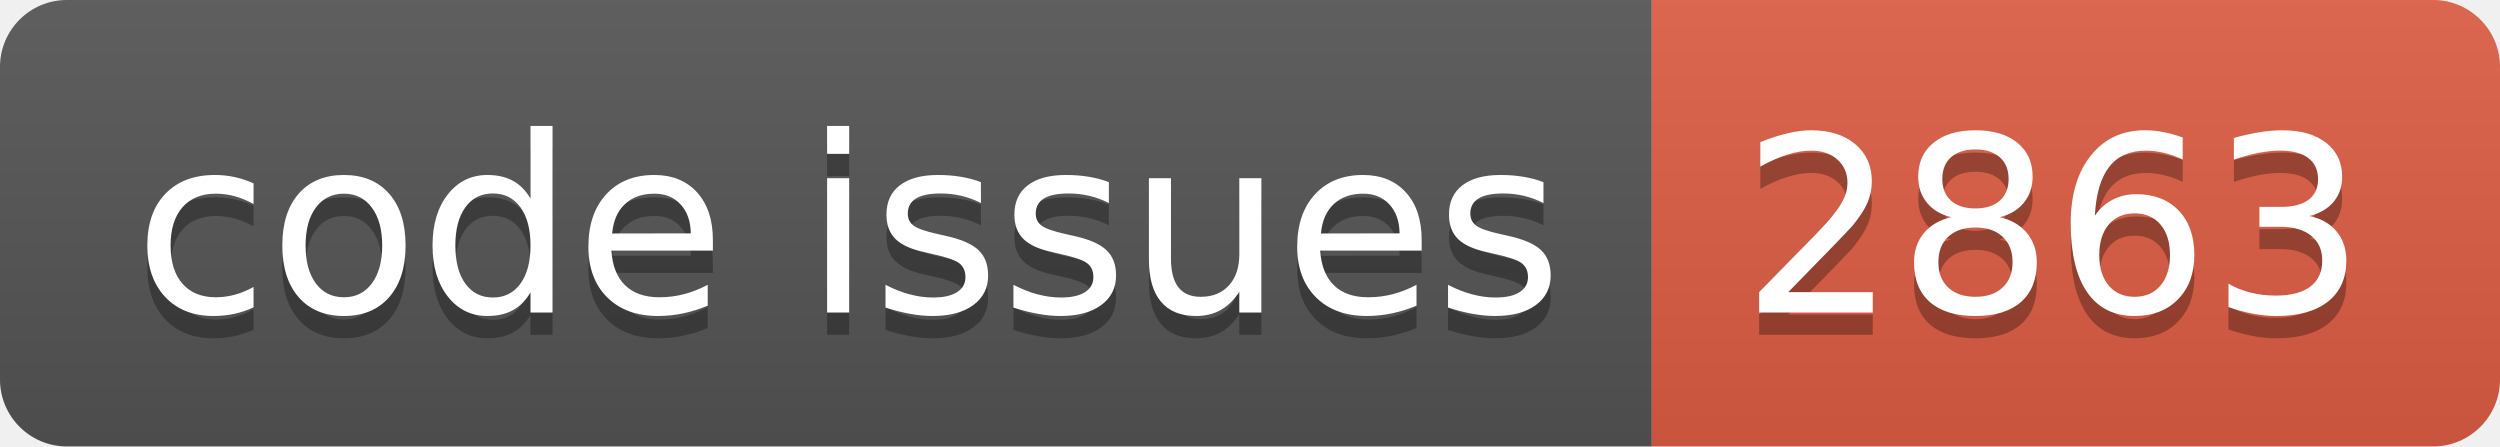
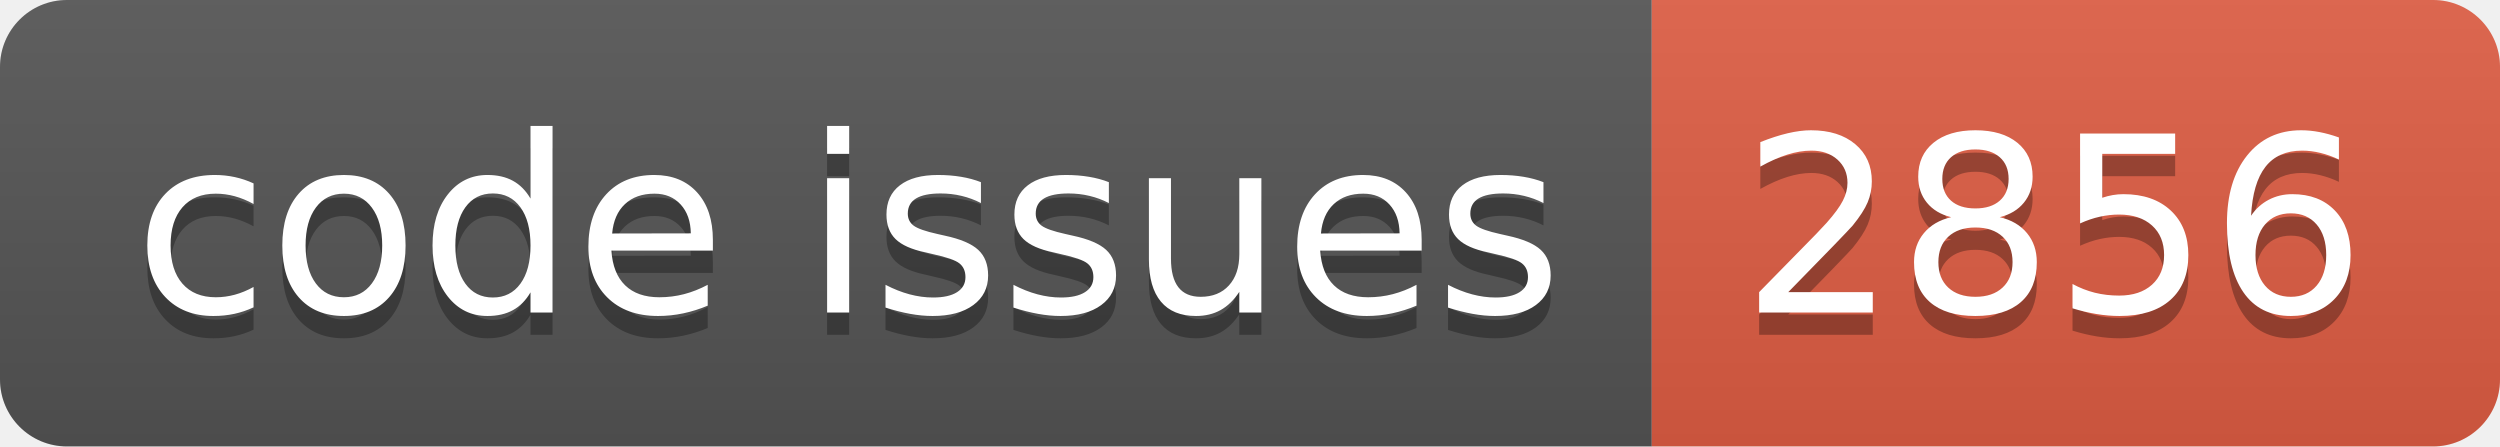
<svg xmlns="http://www.w3.org/2000/svg" width="112.0" height="20">
  <linearGradient id="smooth" x2="0" y2="100%">
    <stop offset="0" stop-color="#bbb" stop-opacity=".1" />
    <stop offset="1" stop-opacity=".1" />
  </linearGradient>
  <clipPath id="round">
    <rect width="112.0" height="20" rx="3" fill="#fff" />
  </clipPath>
  <g clip-path="url(#round)">
    <rect width="74.0" height="20" fill="#555" />
    <rect x="74.0" width="38.0" height="20" fill="#e05d44" />
    <rect width="112.0" height="20" fill="url(#smooth)" />
  </g>
  <g fill="#fff" text-anchor="middle" font-family="DejaVu Sans,Verdana,Geneva,sans-serif" font-size="110">
    <text x="380.0" y="150" fill="#010101" fill-opacity=".3" transform="scale(0.1)" textLength="640.0" lengthAdjust="spacing">code issues</text>
    <text x="380.0" y="140" transform="scale(0.1)" textLength="640.0" lengthAdjust="spacing">code issues</text>
-     <text x="920.0" y="150" fill="#010101" fill-opacity=".3" transform="scale(0.1)" textLength="280.0" lengthAdjust="spacing">2863</text>
-     <text x="920.0" y="140" transform="scale(0.1)" textLength="280.0" lengthAdjust="spacing">2863</text>
+     <text x="920.0" y="150" fill="#010101" fill-opacity=".3" transform="scale(0.1)" textLength="280.0" lengthAdjust="spacing">2856</text>
+     <text x="920.0" y="140" transform="scale(0.1)" textLength="280.0" lengthAdjust="spacing">2856</text>
  </g>
</svg>
